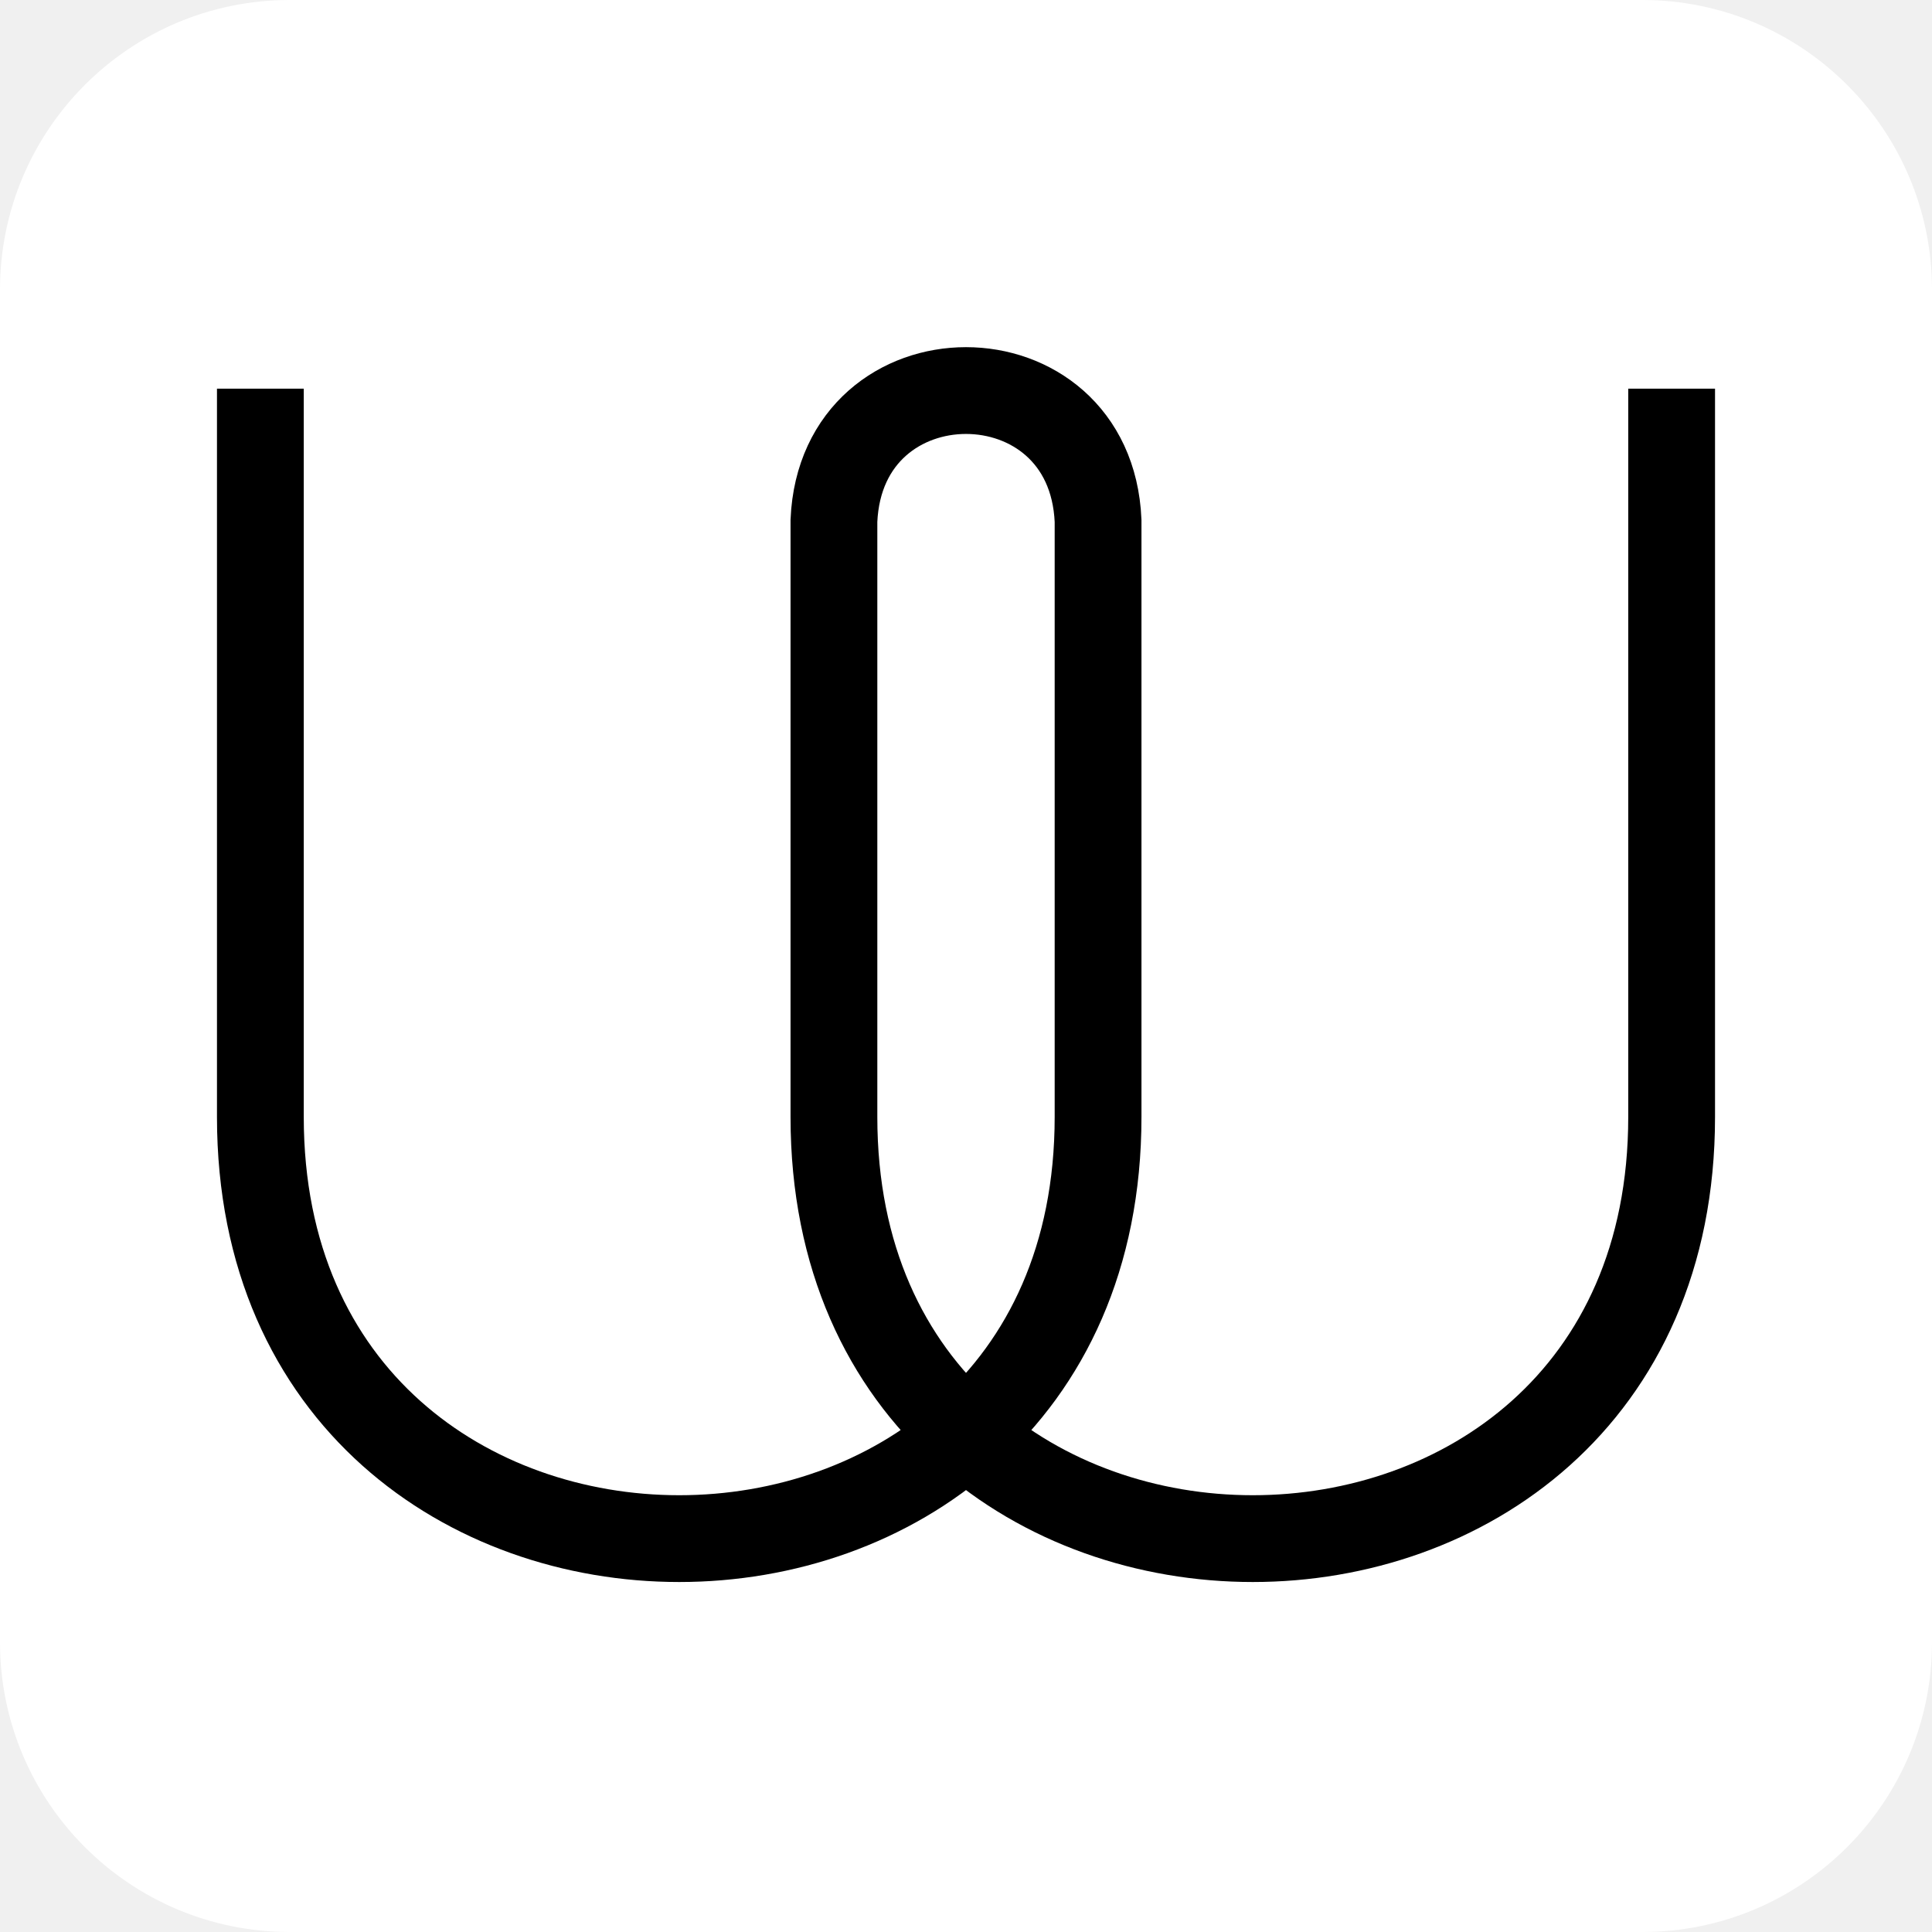
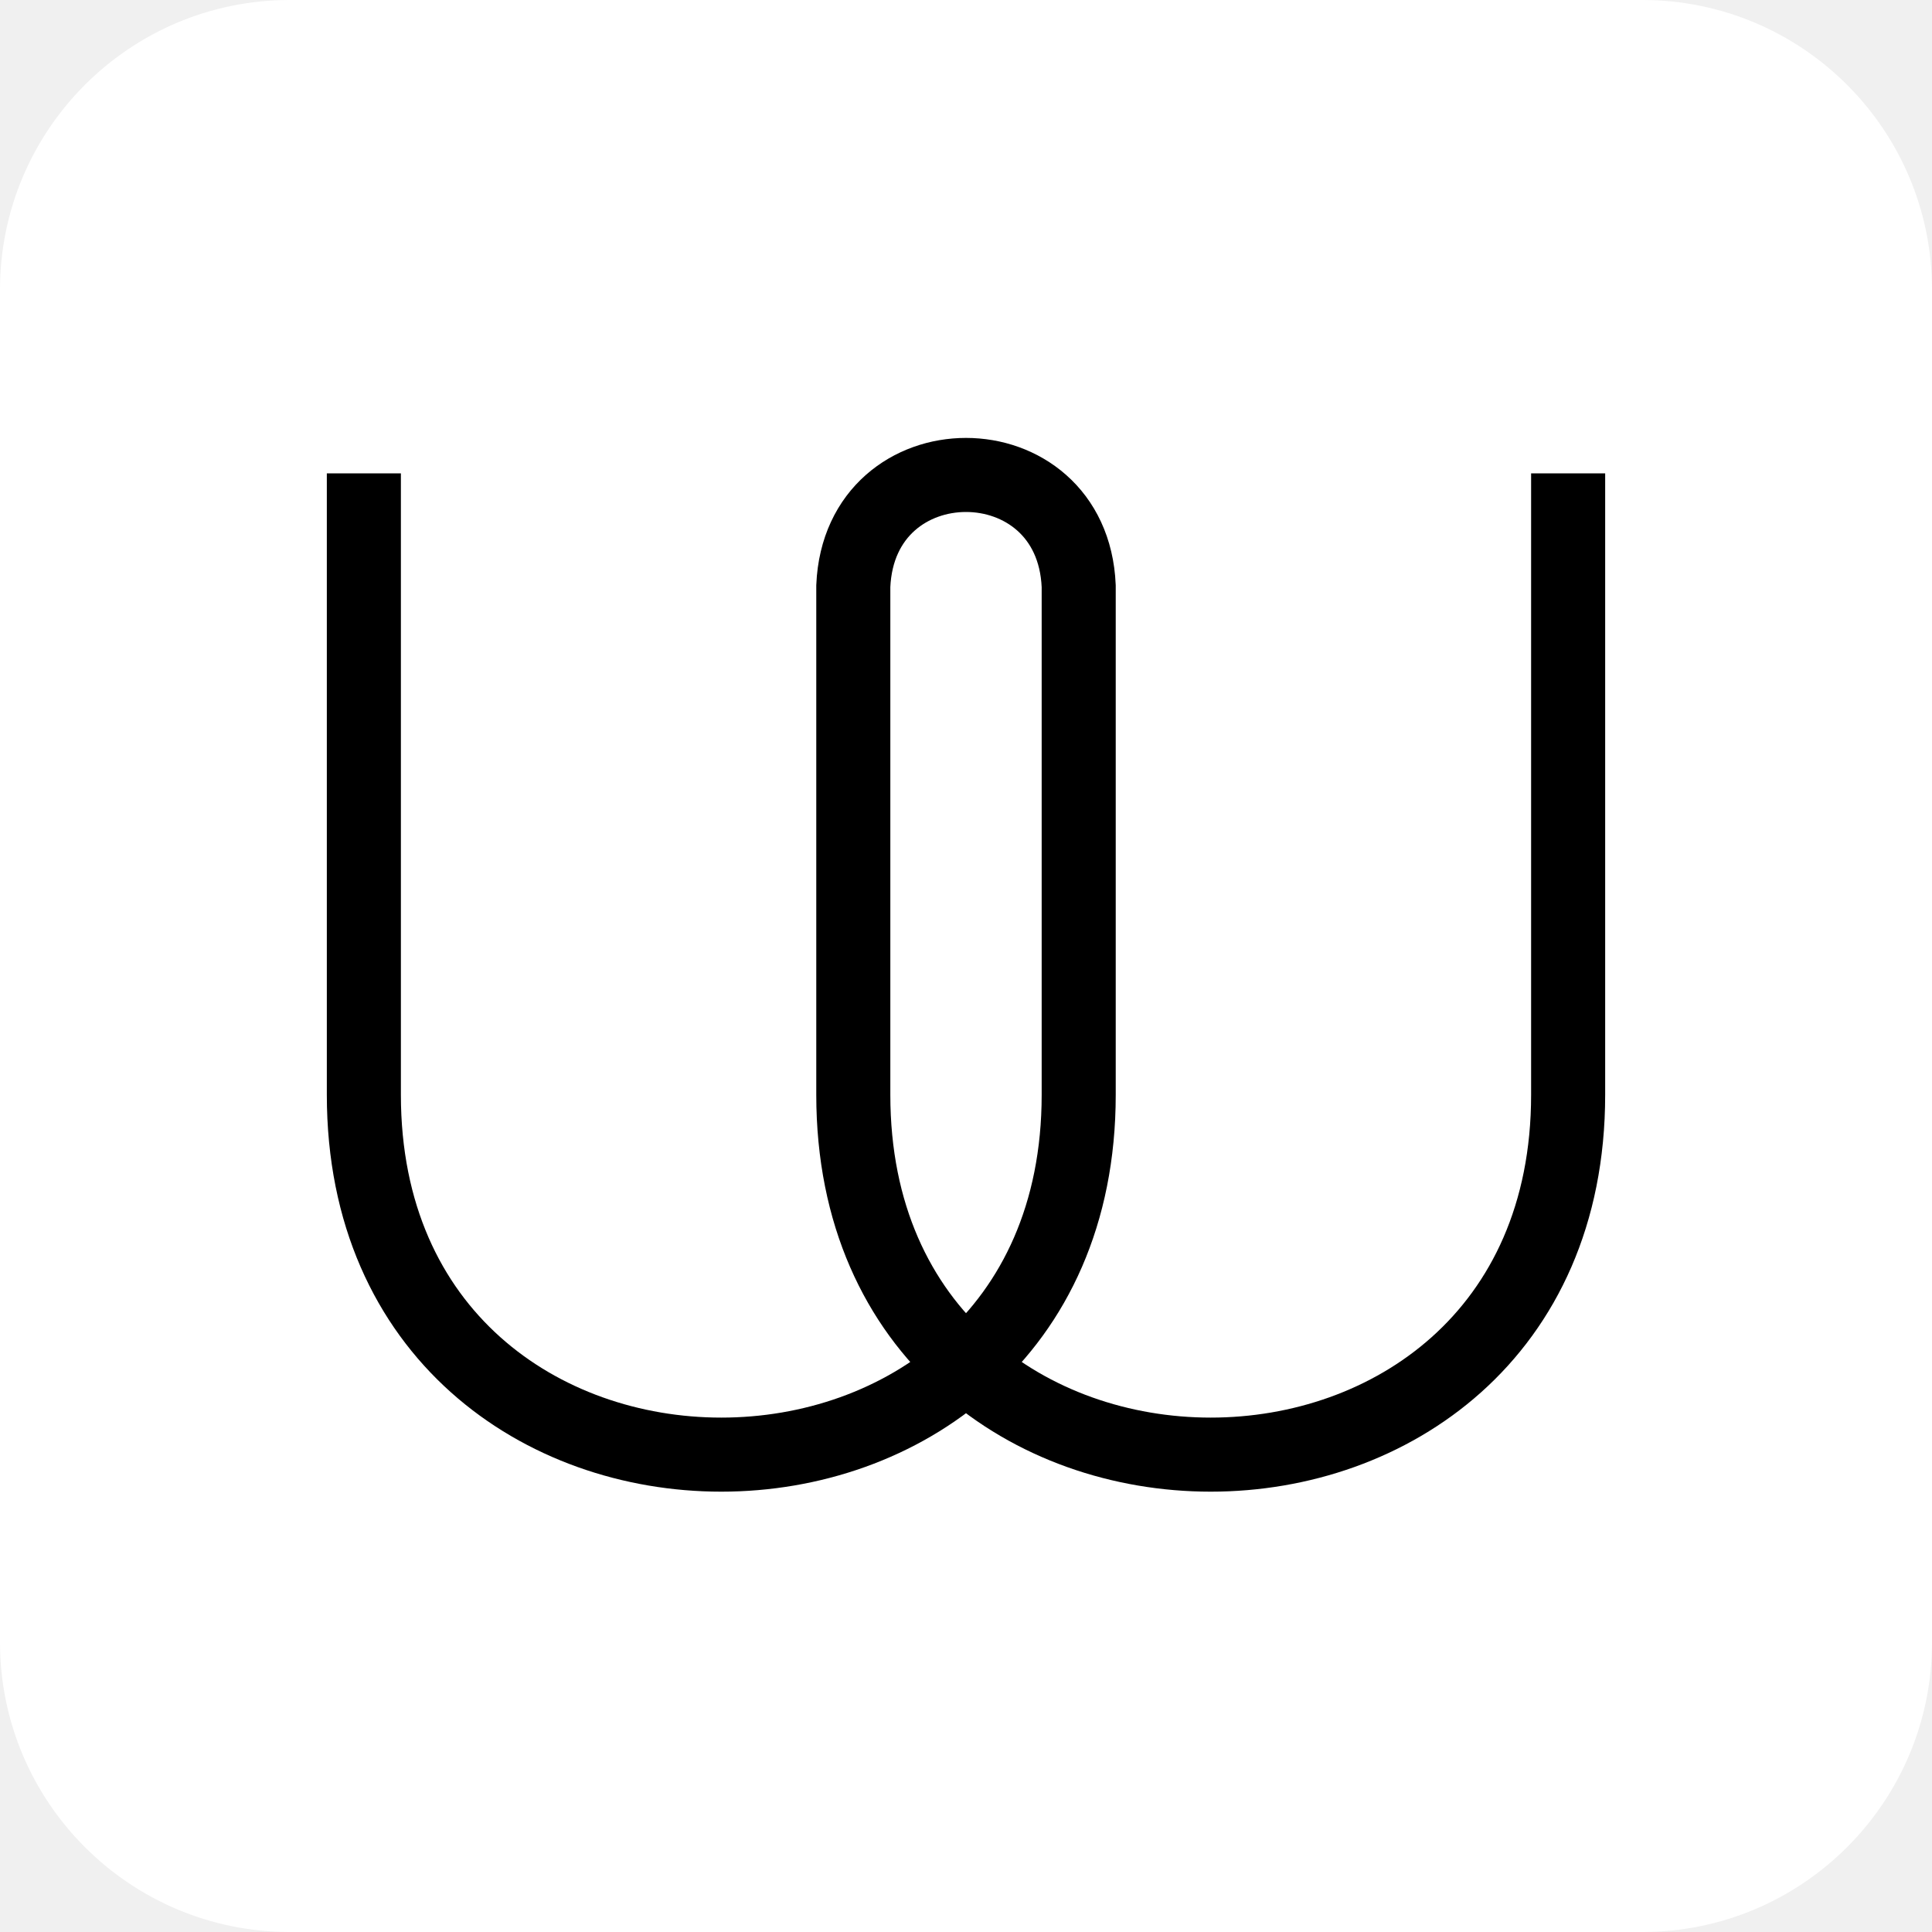
- <svg xmlns="http://www.w3.org/2000/svg" viewBox="0 0 512 512">
-   <rect fill="#fff" height="512" rx="15%" width="512" />
-   <path d="m69 103v193c0 149 222 149 222 0v-158c-2-46-68-46-70 0v158c0 149 222 149 222 0v-193" fill="none" stroke="#000" stroke-width="23" />
+ <svg xmlns="http://www.w3.org/2000/svg" viewBox="0 0 600 600">
+   <rect fill="#fff" height="600" rx="15%" width="600" />
+   <path d="m113 147v193c0 149 222 149 222 0v-158c-2-46-68-46-70 0v158c0 149 222 149 222 0v-193" fill="none" stroke="#000" stroke-width="23" />
</svg>
